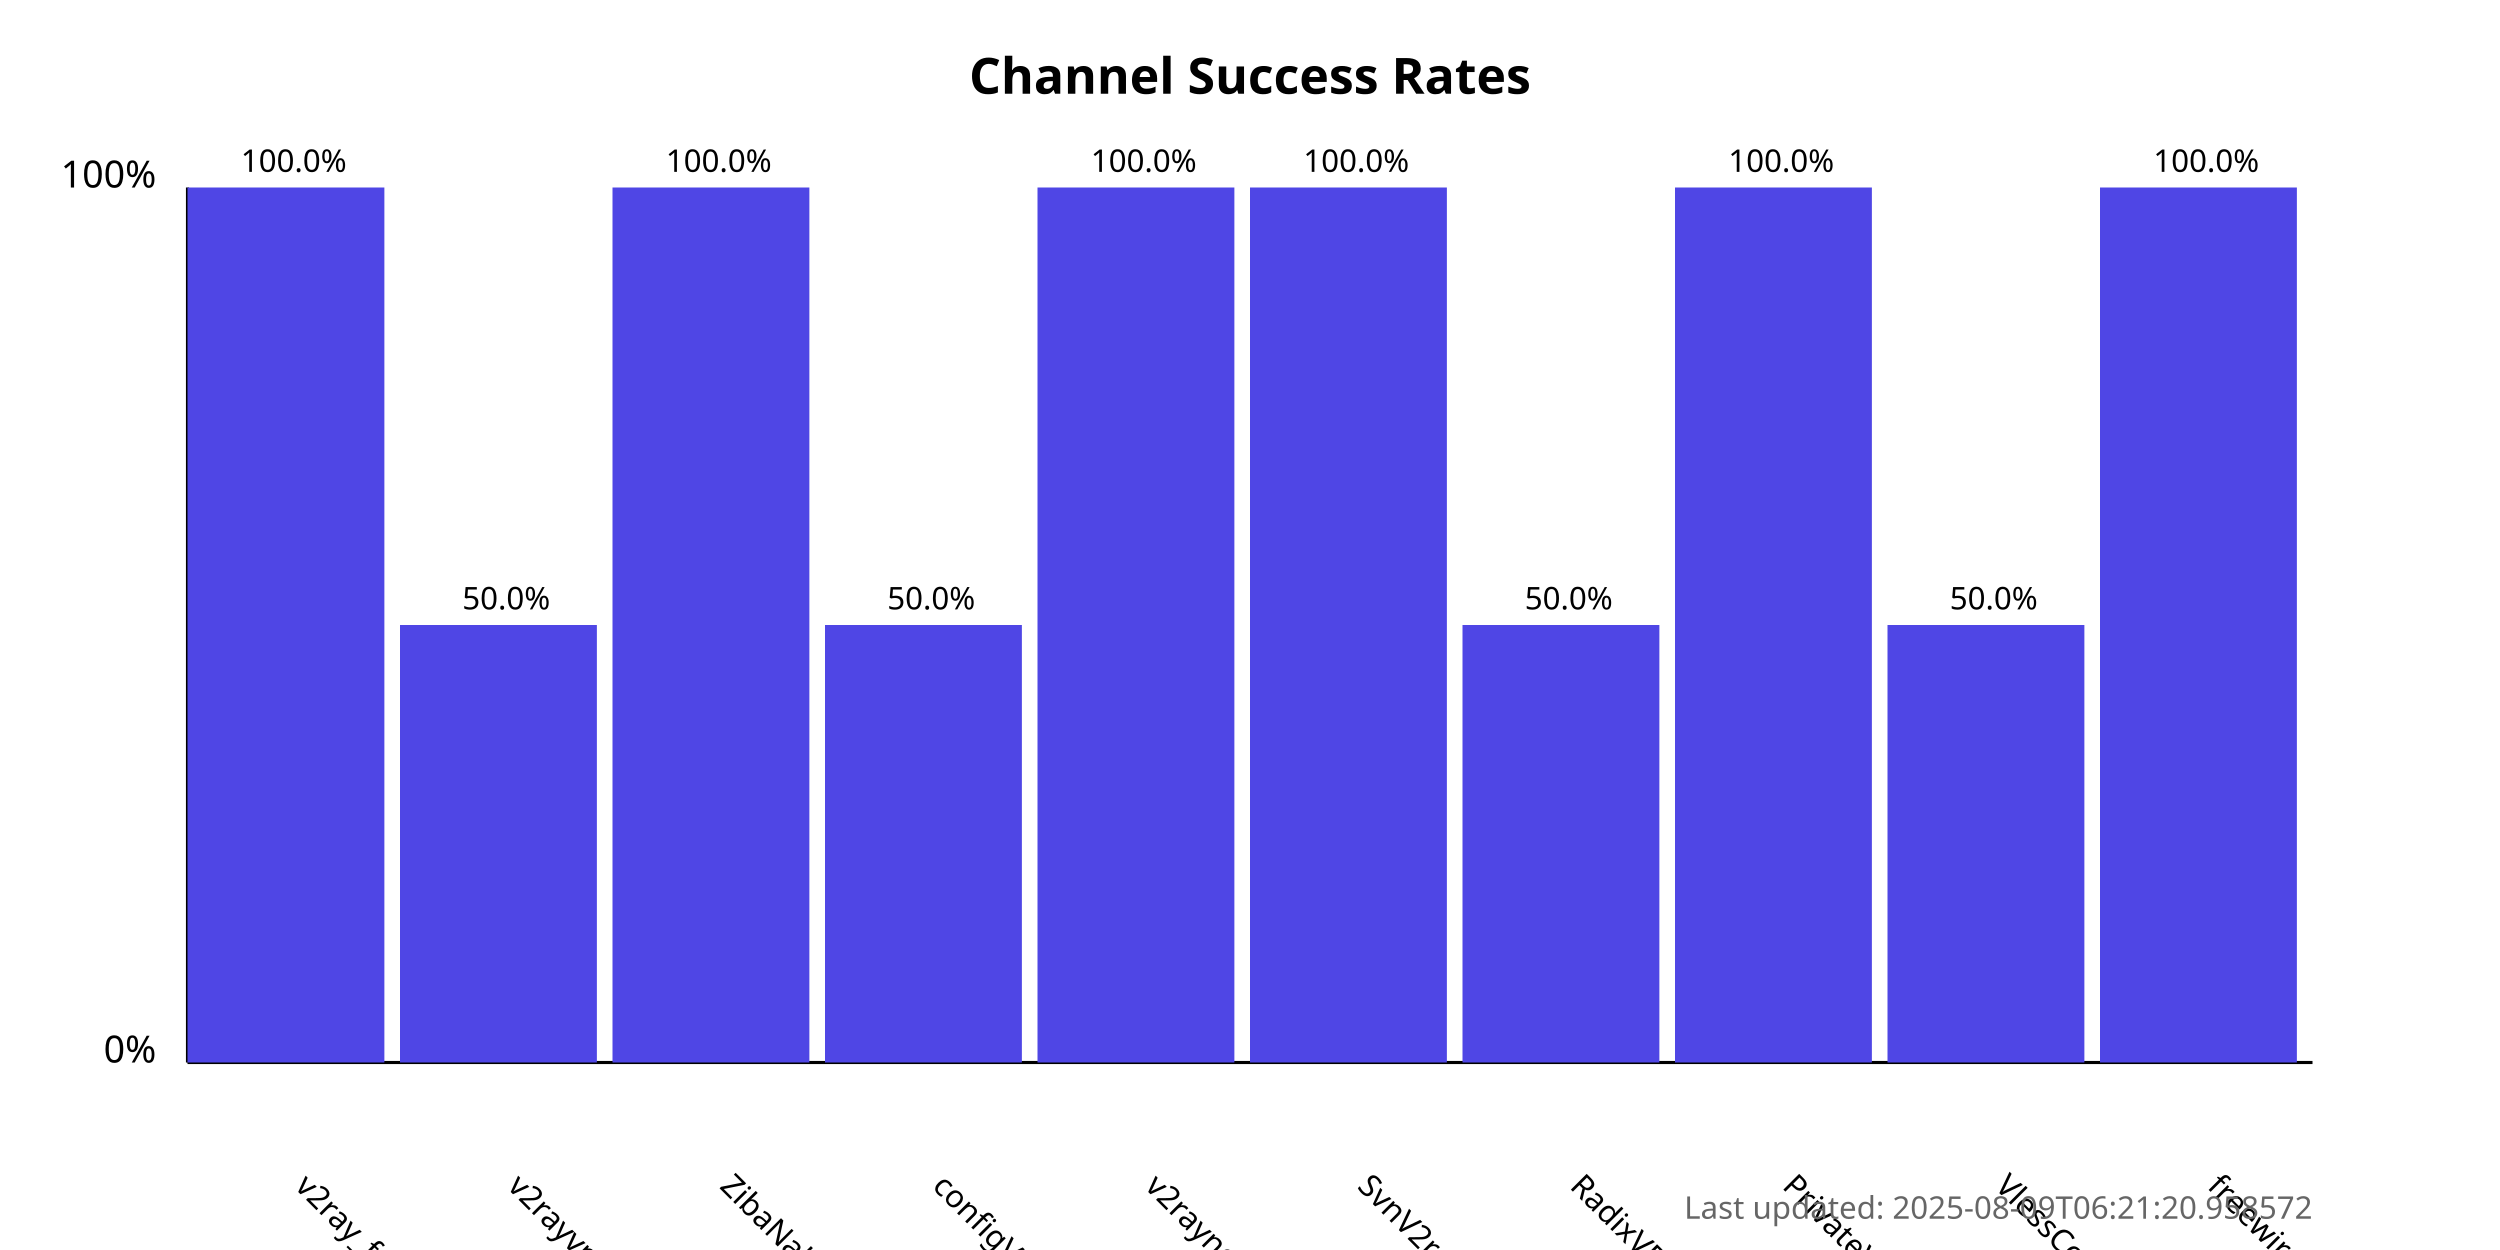
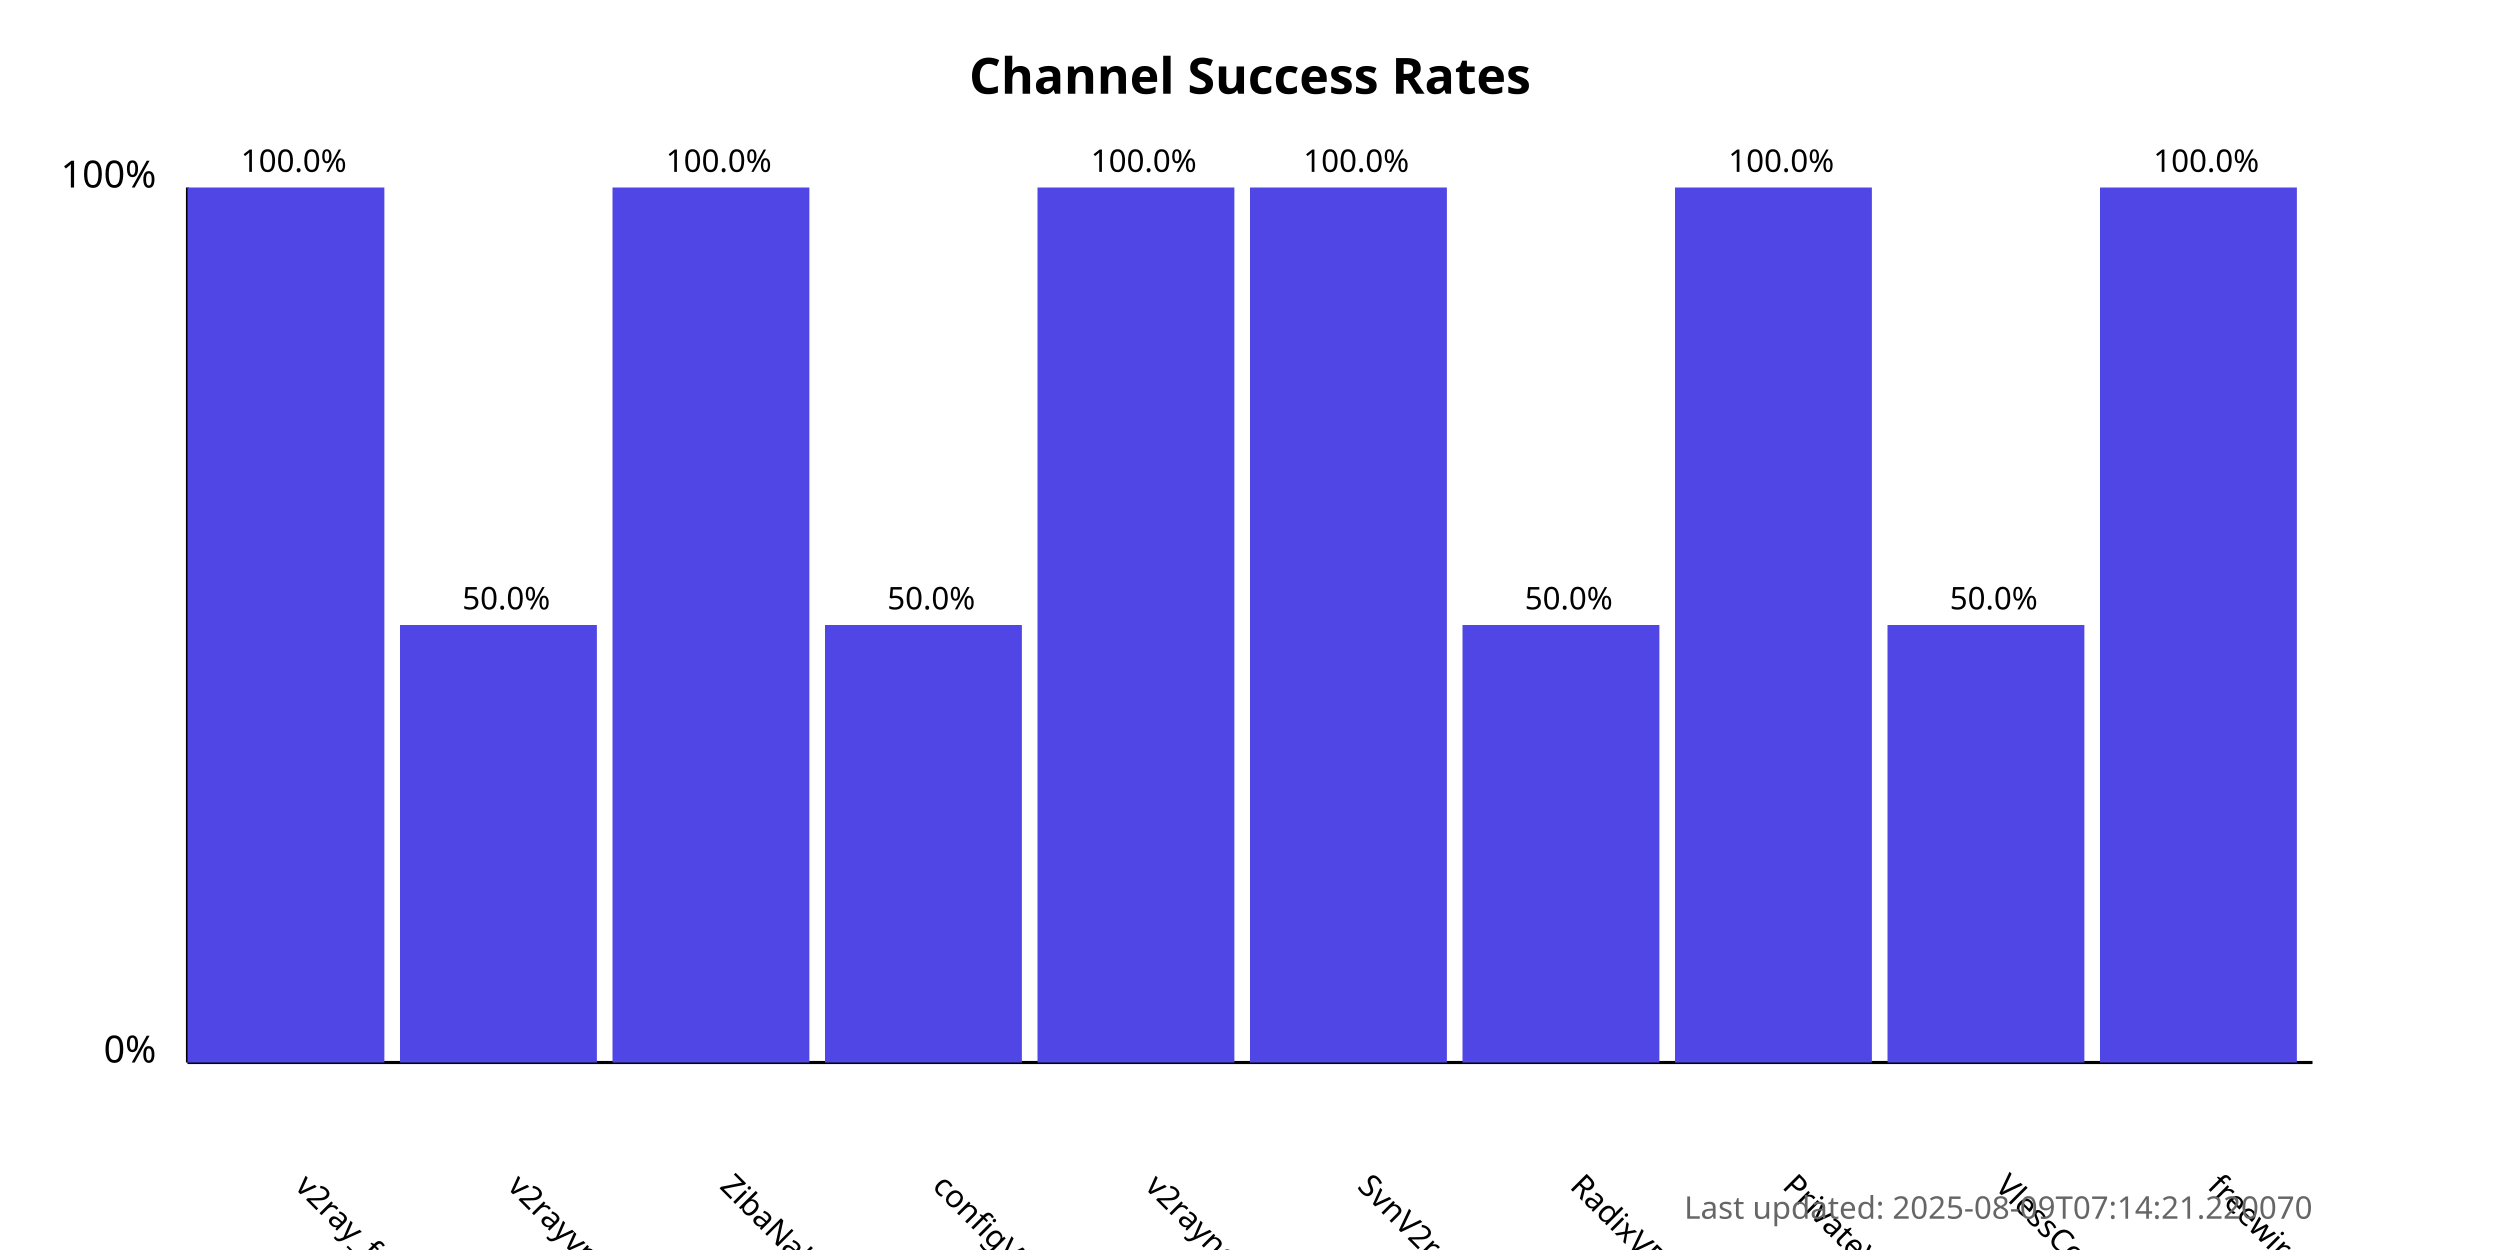
<svg xmlns="http://www.w3.org/2000/svg" width="800" height="400">
  <style>
            .chart-title { font: bold 16px sans-serif; }
            .axis-label { font: 12px sans-serif; }
            .tick-label { font: 10px sans-serif; }
            .bar { fill: #4f46e5; }
            .bar:hover { fill: #6366f1; }
            .timestamp { font: 10px sans-serif; fill: #666; }
        </style>
  <text x="400.0" y="30" text-anchor="middle" class="chart-title">
            Channel Success Rates
        </text>
  <line x1="60" y1="340" x2="60" y2="60" stroke="black" stroke-width="1" />
  <line x1="60" y1="340" x2="740" y2="340" stroke="black" stroke-width="1" />
  <text x="50" y="340" text-anchor="end" class="axis-label">0%</text>
  <text x="50" y="60" text-anchor="end" class="axis-label">100%</text>
  <g>
    <rect x="60" y="60.0" width="63.0" height="280.0" class="bar" />
    <text x="94.0" y="380" transform="rotate(45, 94.0, 380)" text-anchor="start" class="tick-label">
                v2ray_free_conf
            </text>
    <text x="94.0" y="55.0" text-anchor="middle" class="tick-label">
                100.0%
            </text>
  </g>
  <g>
    <rect x="128.0" y="200.0" width="63.0" height="140.0" class="bar" />
    <text x="162.0" y="380" transform="rotate(45, 162.0, 380)" text-anchor="start" class="tick-label">
                v2rayvpno
            </text>
    <text x="162.0" y="195.0" text-anchor="middle" class="tick-label">
                50.0%
            </text>
  </g>
  <g>
    <rect x="196.0" y="60.0" width="63.0" height="280.0" class="bar" />
    <text x="230.0" y="380" transform="rotate(45, 230.0, 380)" text-anchor="start" class="tick-label">
                ZibaNabz
            </text>
    <text x="230.0" y="55.0" text-anchor="middle" class="tick-label">
                100.0%
            </text>
  </g>
  <g>
    <rect x="264.0" y="200.0" width="63.0" height="140.0" class="bar" />
    <text x="298.0" y="380" transform="rotate(45, 298.0, 380)" text-anchor="start" class="tick-label">
                configV2rayForFree
            </text>
    <text x="298.0" y="195.0" text-anchor="middle" class="tick-label">
                50.0%
            </text>
  </g>
  <g>
    <rect x="332.0" y="60.0" width="63.0" height="280.0" class="bar" />
    <text x="366.0" y="380" transform="rotate(45, 366.0, 380)" text-anchor="start" class="tick-label">
                v2rayngvpn
            </text>
    <text x="366.0" y="55.0" text-anchor="middle" class="tick-label">
                100.0%
            </text>
  </g>
  <g>
    <rect x="400.0" y="60.0" width="63.0" height="280.0" class="bar" />
    <text x="434.0" y="380" transform="rotate(45, 434.0, 380)" text-anchor="start" class="tick-label">
                SvnV2ray
            </text>
    <text x="434.0" y="55.0" text-anchor="middle" class="tick-label">
                100.0%
            </text>
  </g>
  <g>
    <rect x="468.0" y="200.0" width="63.0" height="140.0" class="bar" />
    <text x="502.0" y="380" transform="rotate(45, 502.0, 380)" text-anchor="start" class="tick-label">
                RadixVPN
            </text>
    <text x="502.0" y="195.0" text-anchor="middle" class="tick-label">
                50.0%
            </text>
  </g>
  <g>
    <rect x="536.0" y="60.0" width="63.0" height="280.0" class="bar" />
    <text x="570.0" y="380" transform="rotate(45, 570.0, 380)" text-anchor="start" class="tick-label">
                PrivateVPNs
            </text>
    <text x="570.0" y="55.0" text-anchor="middle" class="tick-label">
                100.0%
            </text>
  </g>
  <g>
    <rect x="604.0" y="200.0" width="63.0" height="140.0" class="bar" />
    <text x="638.0" y="380" transform="rotate(45, 638.0, 380)" text-anchor="start" class="tick-label">
                VlessConfig
            </text>
    <text x="638.0" y="195.0" text-anchor="middle" class="tick-label">
                50.0%
            </text>
  </g>
  <g>
    <rect x="672.0" y="60.0" width="63.0" height="280.0" class="bar" />
    <text x="706.0" y="380" transform="rotate(45, 706.0, 380)" text-anchor="start" class="tick-label">
                freewireguard
            </text>
    <text x="706.0" y="55.0" text-anchor="middle" class="tick-label">
                100.0%
            </text>
  </g>
  <text x="740" y="390" text-anchor="end" class="timestamp">
-             Last updated: 2025-08-09T06:21:20.958572
+             Last updated: 2025-08-09T07:14:21.220070
        </text>
</svg>
